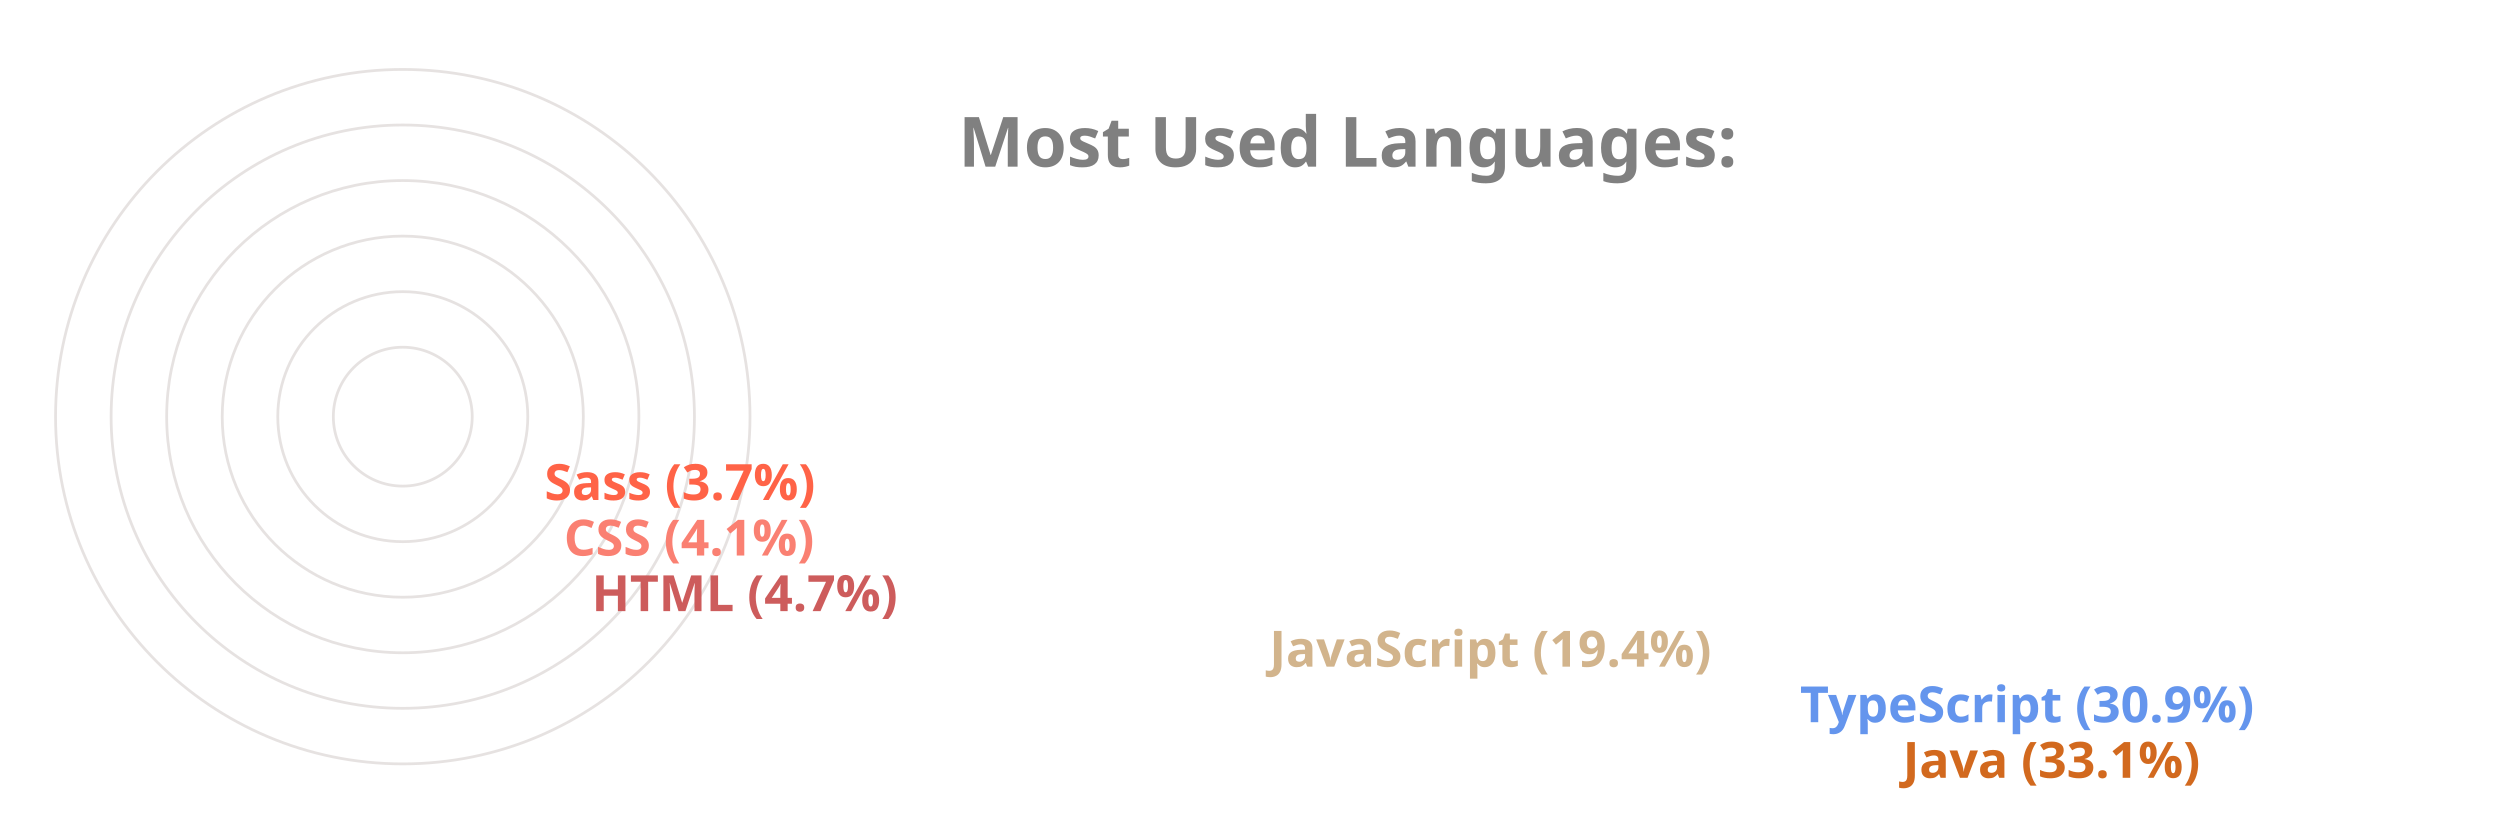
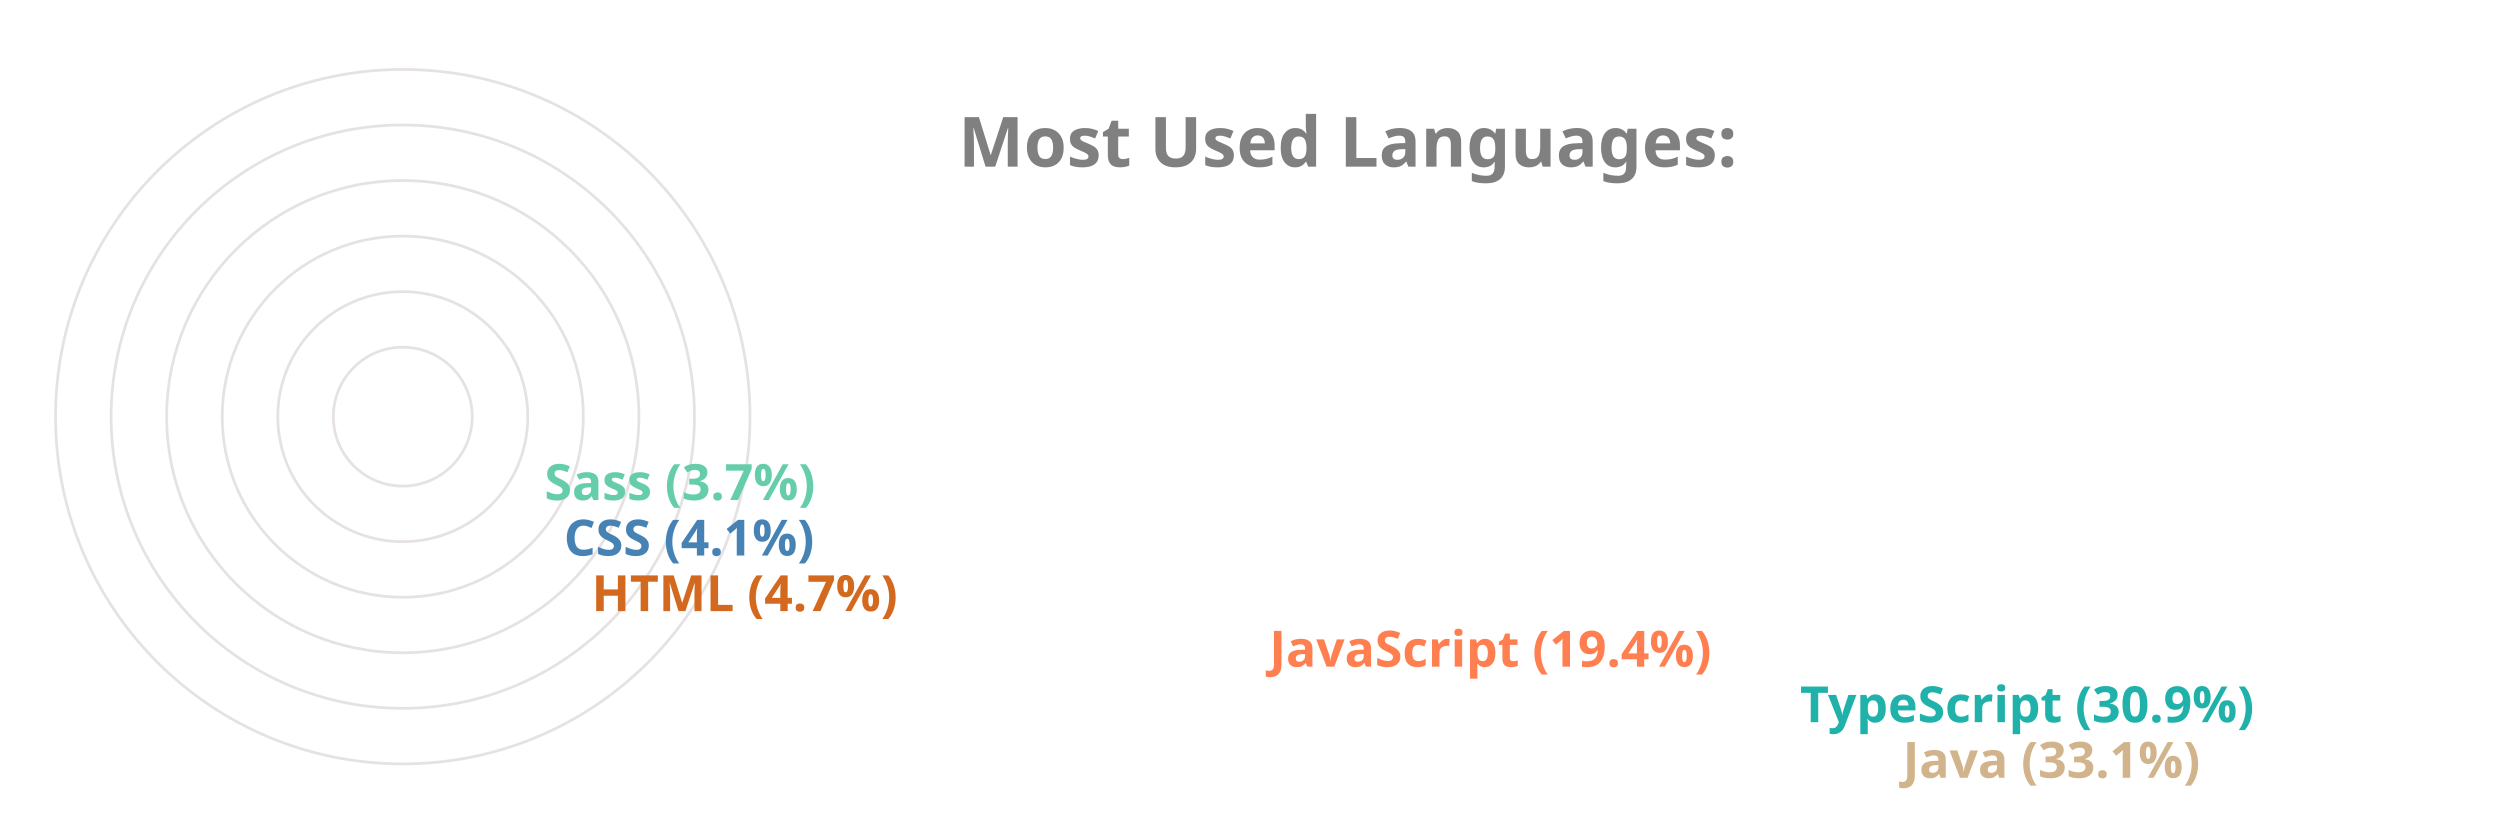
<svg xmlns="http://www.w3.org/2000/svg" viewBox="0 0 650 300" height="200px" width="600px">
  <style>
		.label {
			font: bold 25px sans-serif;
			color: #404040;
			-webkit-text-stroke: 1px white;
	  	}
		.name {
			font: bold 18px sans-serif;
			color: #404040;
	  	}

		.line {
			stroke-dasharray: 1000;
			stroke-dashoffset: 1000;
			animation: dash 3.5s ease-in-out forwards;	
			animation-iteration-count: infinite;
			animation-direction: alternate-reverse;
		}

		.path {
			stroke-dasharray: 1000;
			stroke-dashoffset: 1000;
			animation: dash 3.5s ease-in-out forwards;	
			animation-iteration-count: infinite;
			animation-direction: alternate-reverse;
		}
		  
		@keyframes dash {
			to {
				stroke-dashoffset: 0;
			}
		}

	</style>
  <g stroke="#E6E2E1" fill="none" stroke-width="1">
    <circle cx="20" cy="150" r="125" />
    <circle cx="20" cy="150" r="105" />
    <circle cx="20" cy="150" r="85" />
    <circle cx="20" cy="150" r="65" />
    <circle cx="20" cy="150" r="45" />
    <circle cx="20" cy="150" r="25" />
  </g>
  <g fill="none" stroke-width="20" class="line">
-     <line x2="550" y2="275" x1="20" y1="275" stroke="Chocolate" />
-     <line x2="513" y2="255" x1="20" y1="255" stroke="CornflowerBlue" />
-     <line x2="322" y2="235" x1="20" y1="235" stroke="Tan" />
-     <line x2="78" y2="215" x1="20" y1="215" stroke="IndianRed" />
-     <line x2="68" y2="195" x1="20" y1="195" stroke="Salmon" />
-     <line x2="61" y2="175" x1="20" y1="175" stroke="Tomato" />
+     <line x2="550" y2="275" x1="20" y1="275" stroke="Tan" />
+     <line x2="513" y2="255" x1="20" y1="255" stroke="LightSeaGreen" />
+     <line x2="322" y2="235" x1="20" y1="235" stroke="Coral" />
+     <line x2="78" y2="215" x1="20" y1="215" stroke="Chocolate" />
+     <line x2="68" y2="195" x1="20" y1="195" stroke="SteelBlue" />
+     <line x2="61" y2="175" x1="20" y1="175" stroke="MediumAquaMarine" />
  </g>
  <g fill="none" stroke-width="20" stroke-linecap="round" class="path">
-     <path d="M 20 275 A 125 125 45 0 1 -84 81" stroke="Chocolate" />
-     <path d="M 20 255 A 105 105 45 0 1 -70 95" stroke="CornflowerBlue" />
-     <path d="M 20 235 A 85 85 45 0 1 -60 122" stroke="Tan" />
-     <path d="M 20 215 A 65 65 45 0 1 -44 144" stroke="IndianRed" />
-     <path d="M 20 195 A 45 45 45 0 1 -24 146" stroke="Salmon" />
-     <path d="M 20 175 A 25 25 45 0 1 -4 148" stroke="Tomato" />
+     <path d="M 20 275 A 125 125 45 0 1 -84 81" stroke="Tan" />
+     <path d="M 20 255 A 105 105 45 0 1 -70 95" stroke="LightSeaGreen" />
+     <path d="M 20 235 A 85 85 45 0 1 -60 122" stroke="Coral" />
+     <path d="M 20 215 A 65 65 45 0 1 -44 144" stroke="Chocolate" />
+     <path d="M 20 195 A 45 45 45 0 1 -24 146" stroke="SteelBlue" />
+     <path d="M 20 175 A 25 25 45 0 1 -4 148" stroke="MediumAquaMarine" />
  </g>
  <g class="name">
-     <text x="560" y="280" fill="Chocolate">Java (33.1%)</text>
-     <text x="523" y="260" fill="CornflowerBlue">TypeScript (30.9%)</text>
-     <text x="332" y="240" fill="Tan">JavaScript (19.4%)</text>
-     <text x="88" y="220" fill="IndianRed">HTML (4.7%)</text>
-     <text x="78" y="200" fill="Salmon">CSS (4.1%)</text>
-     <text x="71" y="180" fill="Tomato">Sass (3.7%)</text>
+     <text x="560" y="280" fill="Tan">Java (33.1%)</text>
+     <text x="523" y="260" fill="LightSeaGreen">TypeScript (30.9%)</text>
+     <text x="332" y="240" fill="Coral">JavaScript (19.4%)</text>
+     <text x="88" y="220" fill="Chocolate">HTML (4.7%)</text>
+     <text x="78" y="200" fill="SteelBlue">CSS (4.1%)</text>
+     <text x="71" y="180" fill="MediumAquaMarine">Sass (3.7%)</text>
  </g>
  <g class="label">
    <text x="220" y="60" fill="grey">Most Used Languages:</text>
  </g>
</svg>
